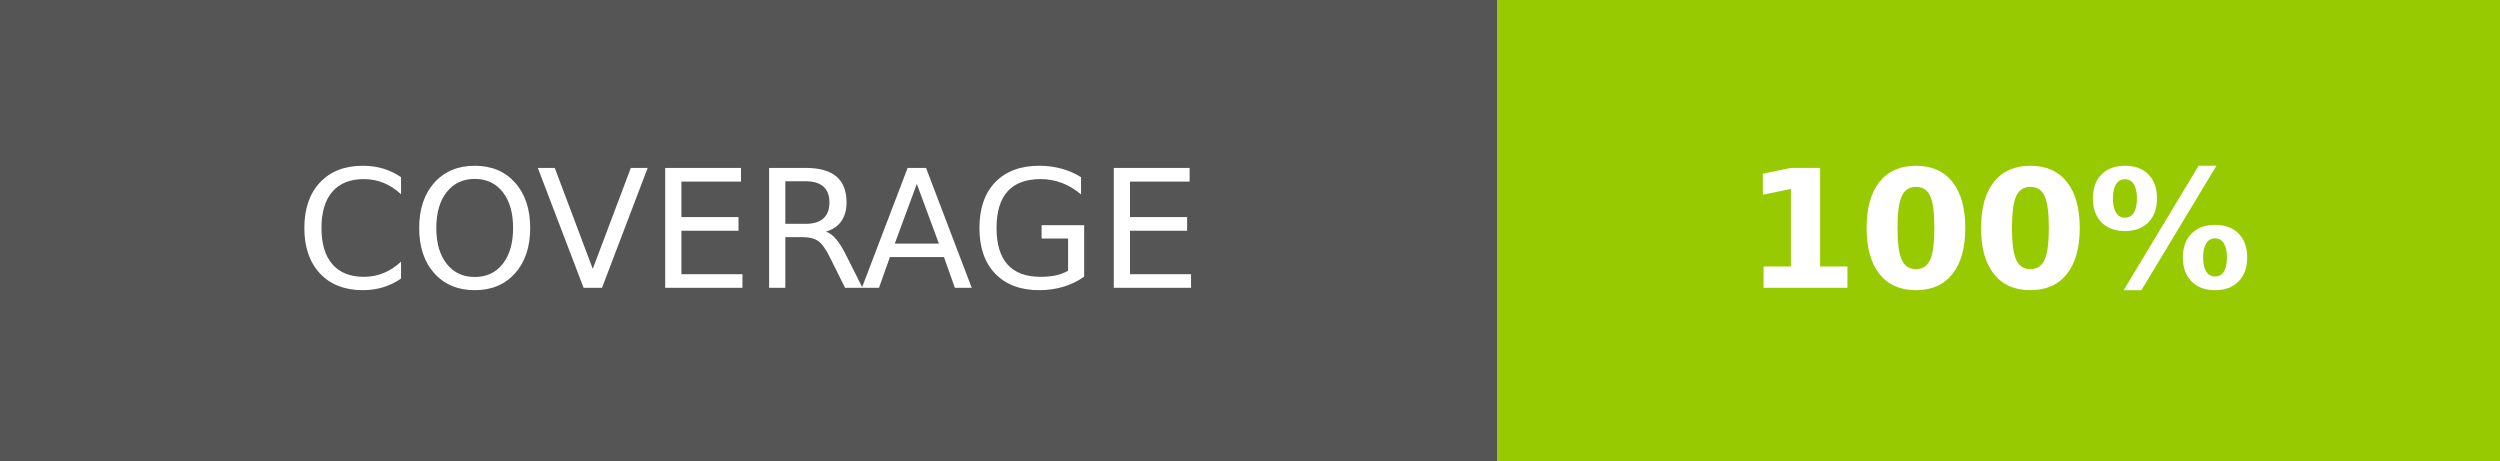
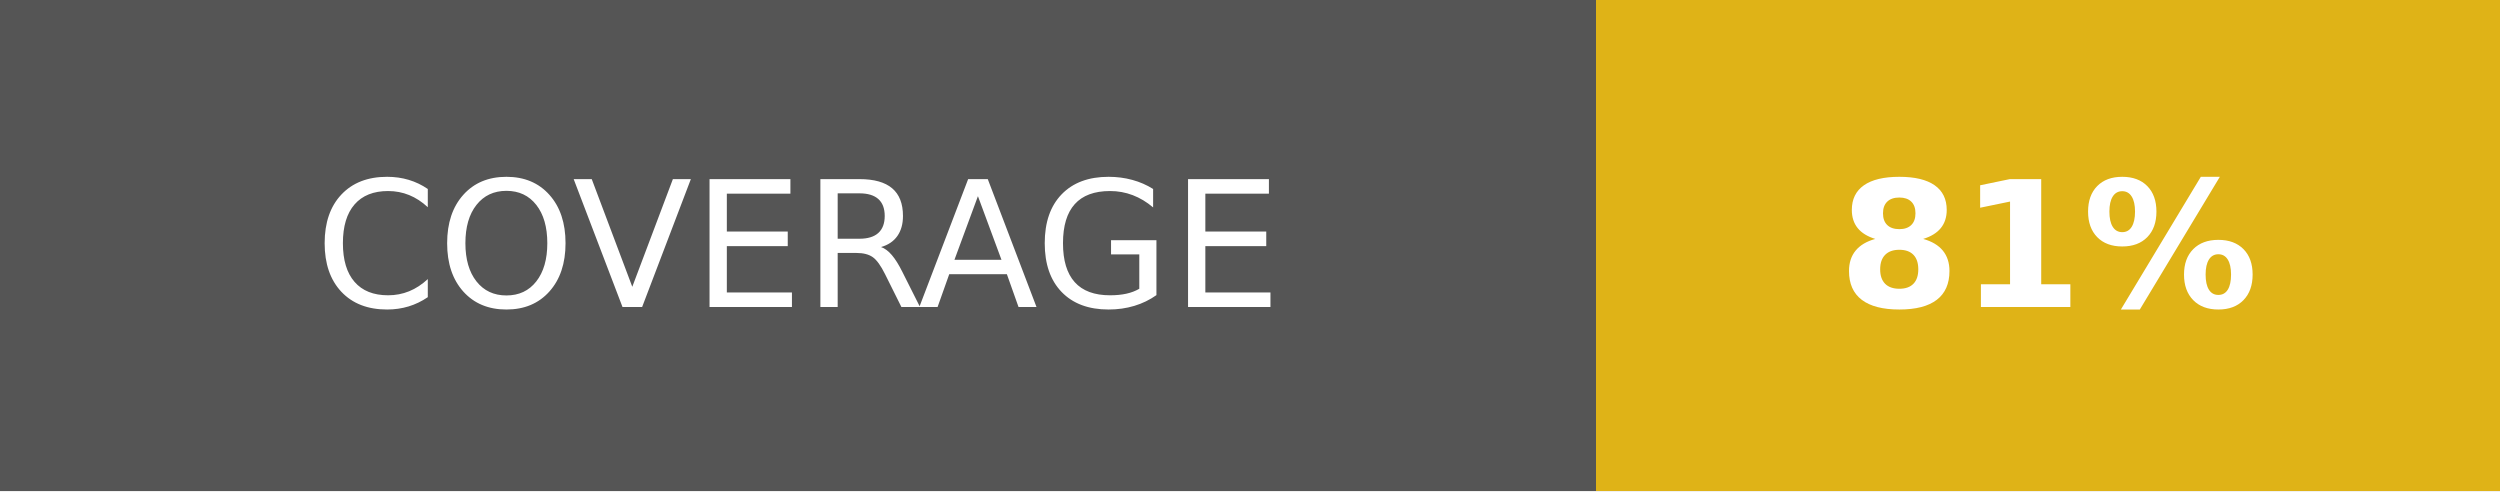
- <svg xmlns="http://www.w3.org/2000/svg" width="152" height="28" role="img" aria-label="COVERAGE: 100%">
+ <svg xmlns="http://www.w3.org/2000/svg" width="142.5" height="28" role="img" aria-label="COVERAGE: 81%">
  <g shape-rendering="crispEdges">
    <rect width="91" height="28" fill="#555" />
-     <rect x="91" width="61" height="28" fill="#97ca00" />
+     <rect x="91" width="51.5" height="28" fill="#dfb317" />
  </g>
  <g fill="#fff" text-anchor="middle" font-family="Verdana,Geneva,DejaVu Sans,sans-serif" text-rendering="geometricPrecision" font-size="100">
    <text fill="#fff" x="455" y="175" transform="scale(.1)" textLength="670">COVERAGE</text>
-     <text fill="#fff" x="1215" y="175" font-weight="bold" transform="scale(.1)" textLength="370">100%</text>
+     <text fill="#fff" x="1167.5" y="175" font-weight="bold" transform="scale(.1)" textLength="275">81%</text>
  </g>
</svg>
